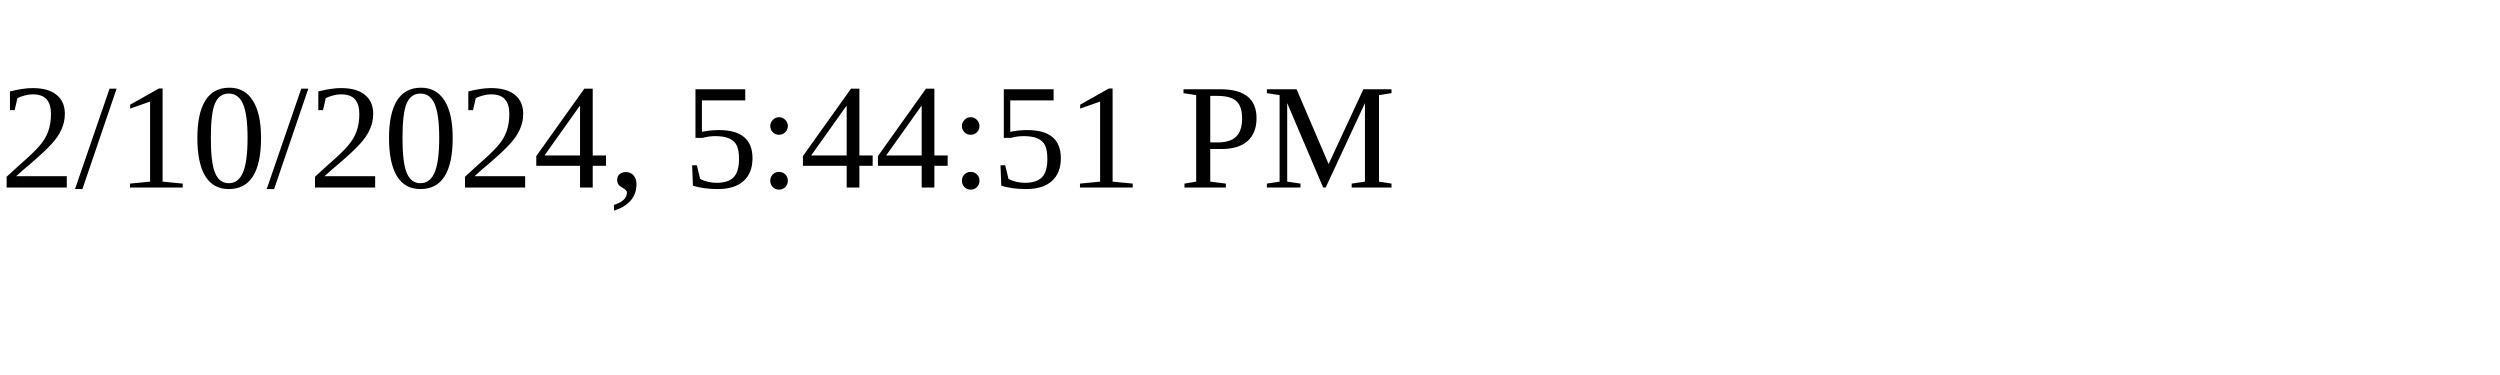
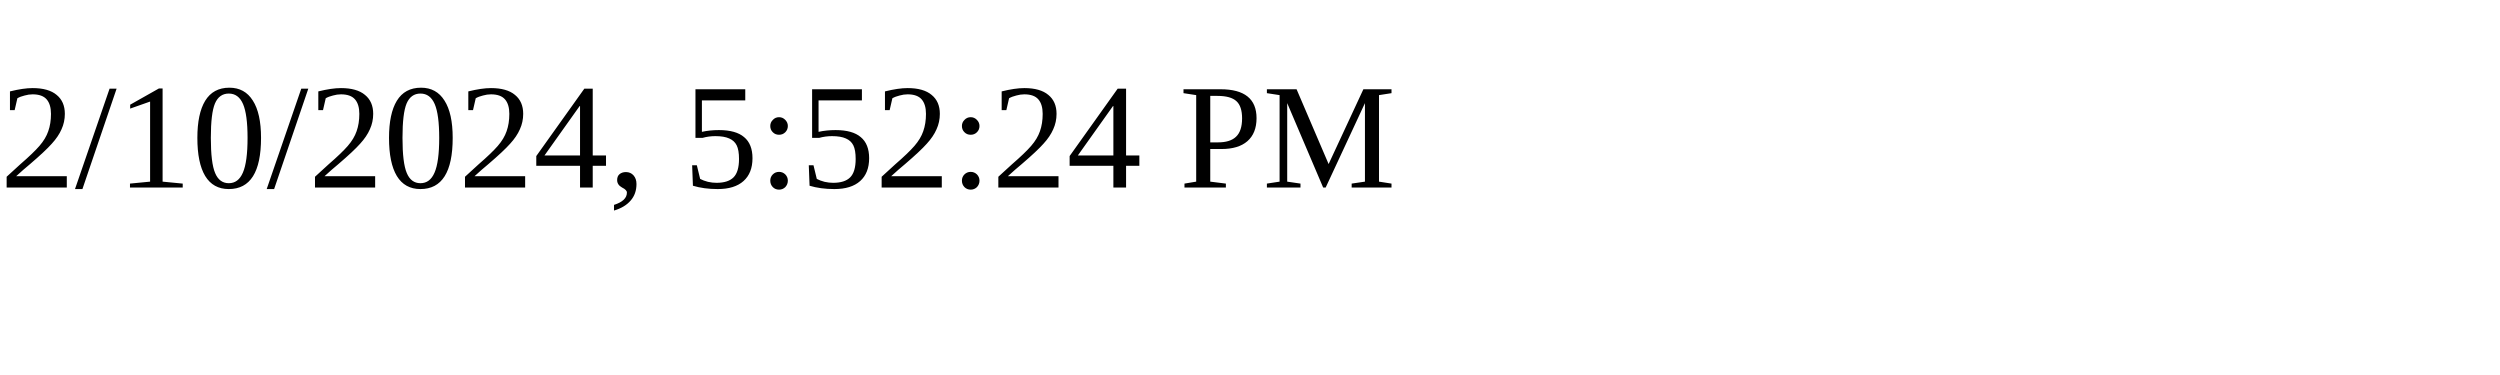
<svg xmlns="http://www.w3.org/2000/svg" height="30" width="200">
-   <text x="0" y="15">2/10/2024, 5:44:51 PM</text>
+   <text x="0" y="15">2/10/2024, 5:52:24 PM</text>
</svg>
